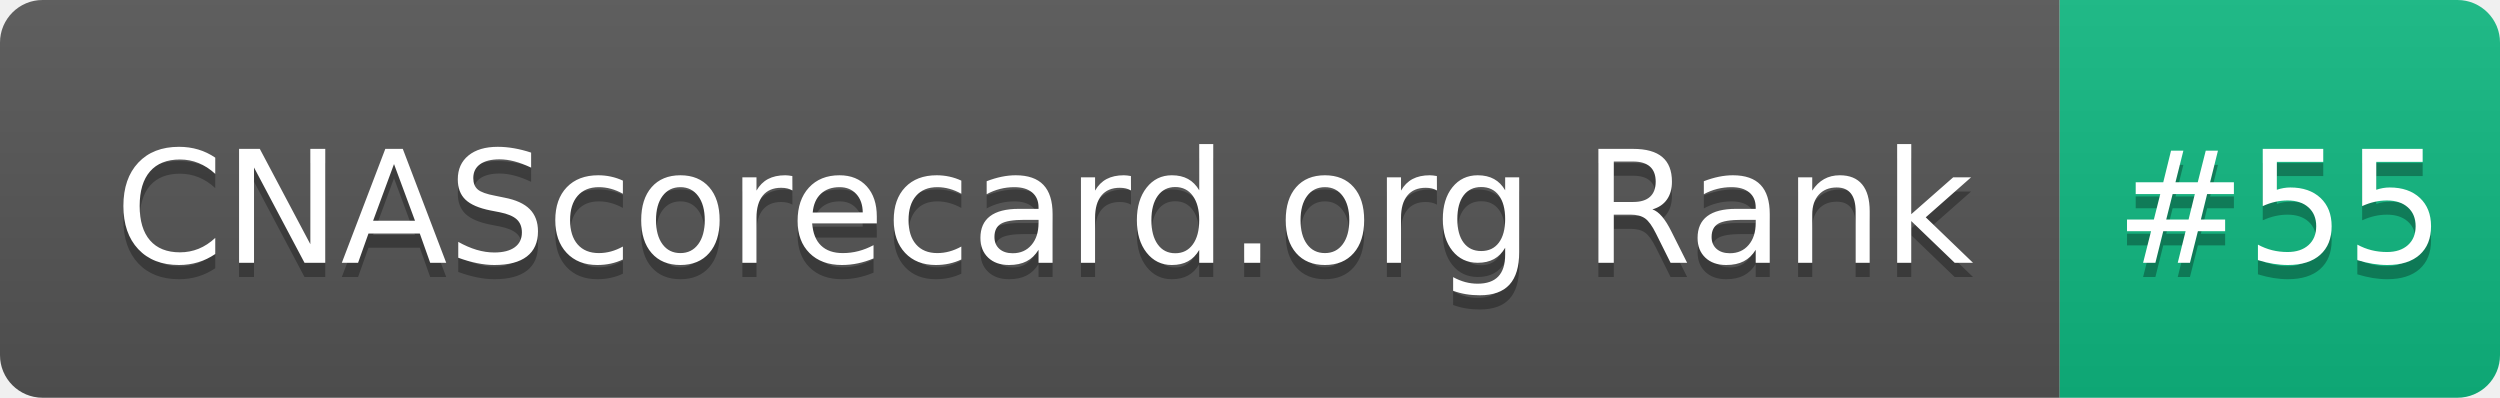
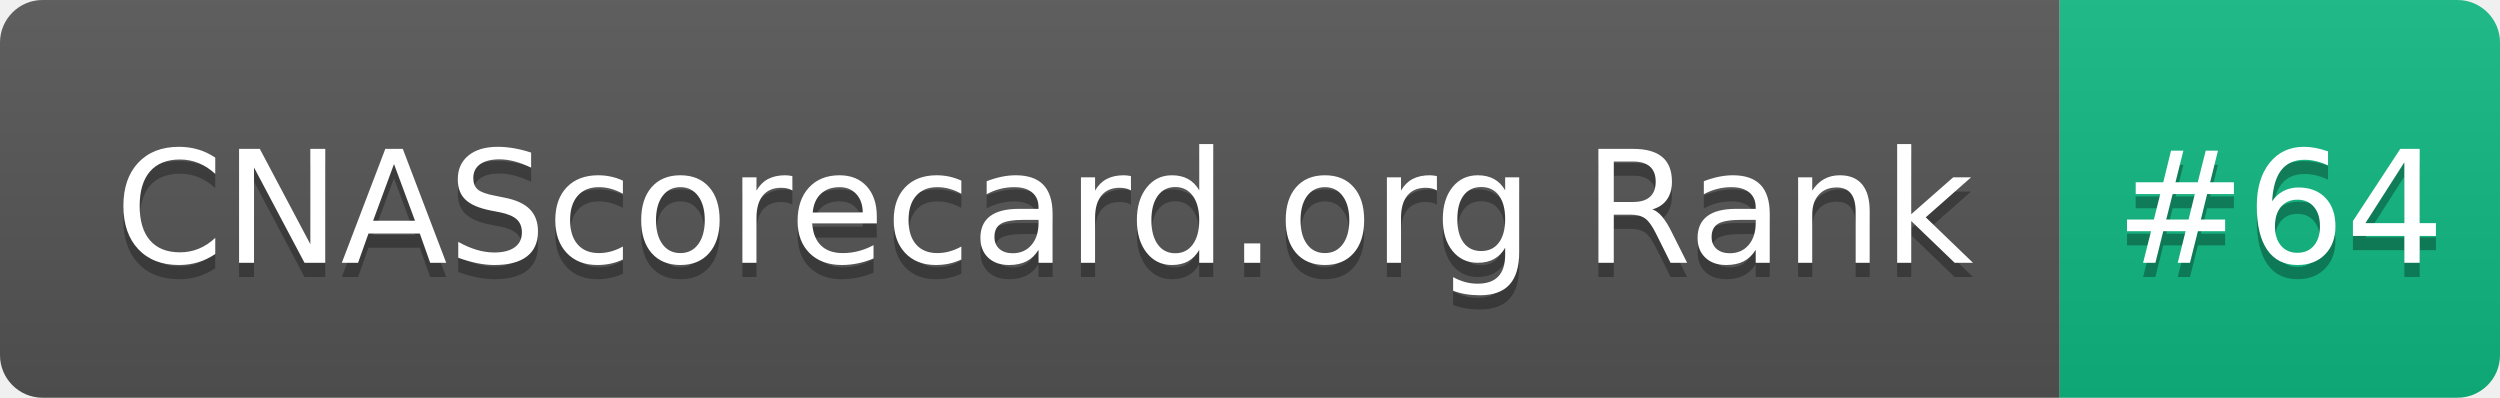
- <svg xmlns="http://www.w3.org/2000/svg" width="176" height="28" role="img" aria-label="CNAScorecard.org Rank: #55">
+ <svg xmlns="http://www.w3.org/2000/svg" width="176" height="28" role="img" aria-label="CNAScorecard.org Rank: #64">
  <linearGradient id="s" x2="0" y2="100%">
    <stop offset="0" stop-color="#bbb" stop-opacity=".1" />
    <stop offset="1" stop-opacity=".1" />
  </linearGradient>
  <clipPath id="r">
    <rect width="176" height="28" rx="3" fill="#fff" />
  </clipPath>
  <g clip-path="url(#r)">
    <rect width="145" height="28" fill="#555" />
    <rect x="145" width="31" height="28" fill="#10B981" />
    <rect width="176" height="28" fill="url(#s)" />
  </g>
  <g fill="#fff" text-anchor="middle" font-family="Verdana,Geneva,DejaVu Sans,sans-serif" text-rendering="geometricPrecision" font-size="110">
    <text aria-hidden="true" x="735" y="195" fill="#010101" fill-opacity=".3" transform="scale(.1)" textLength="1350">CNAScorecard.org Rank</text>
    <text x="735" y="185" transform="scale(.1)" fill="#fff" textLength="1350">CNAScorecard.org Rank</text>
-     <text aria-hidden="true" x="1605" y="195" fill="#010101" fill-opacity=".3" transform="scale(.1)" textLength="210">#55</text>
-     <text x="1605" y="185" transform="scale(.1)" fill="#fff" textLength="210">#55</text>
+     <text aria-hidden="true" x="1605" y="195" fill="#010101" fill-opacity=".3" transform="scale(.1)" textLength="210">#64</text>
+     <text x="1605" y="185" transform="scale(.1)" fill="#fff" textLength="210">#64</text>
  </g>
</svg>
